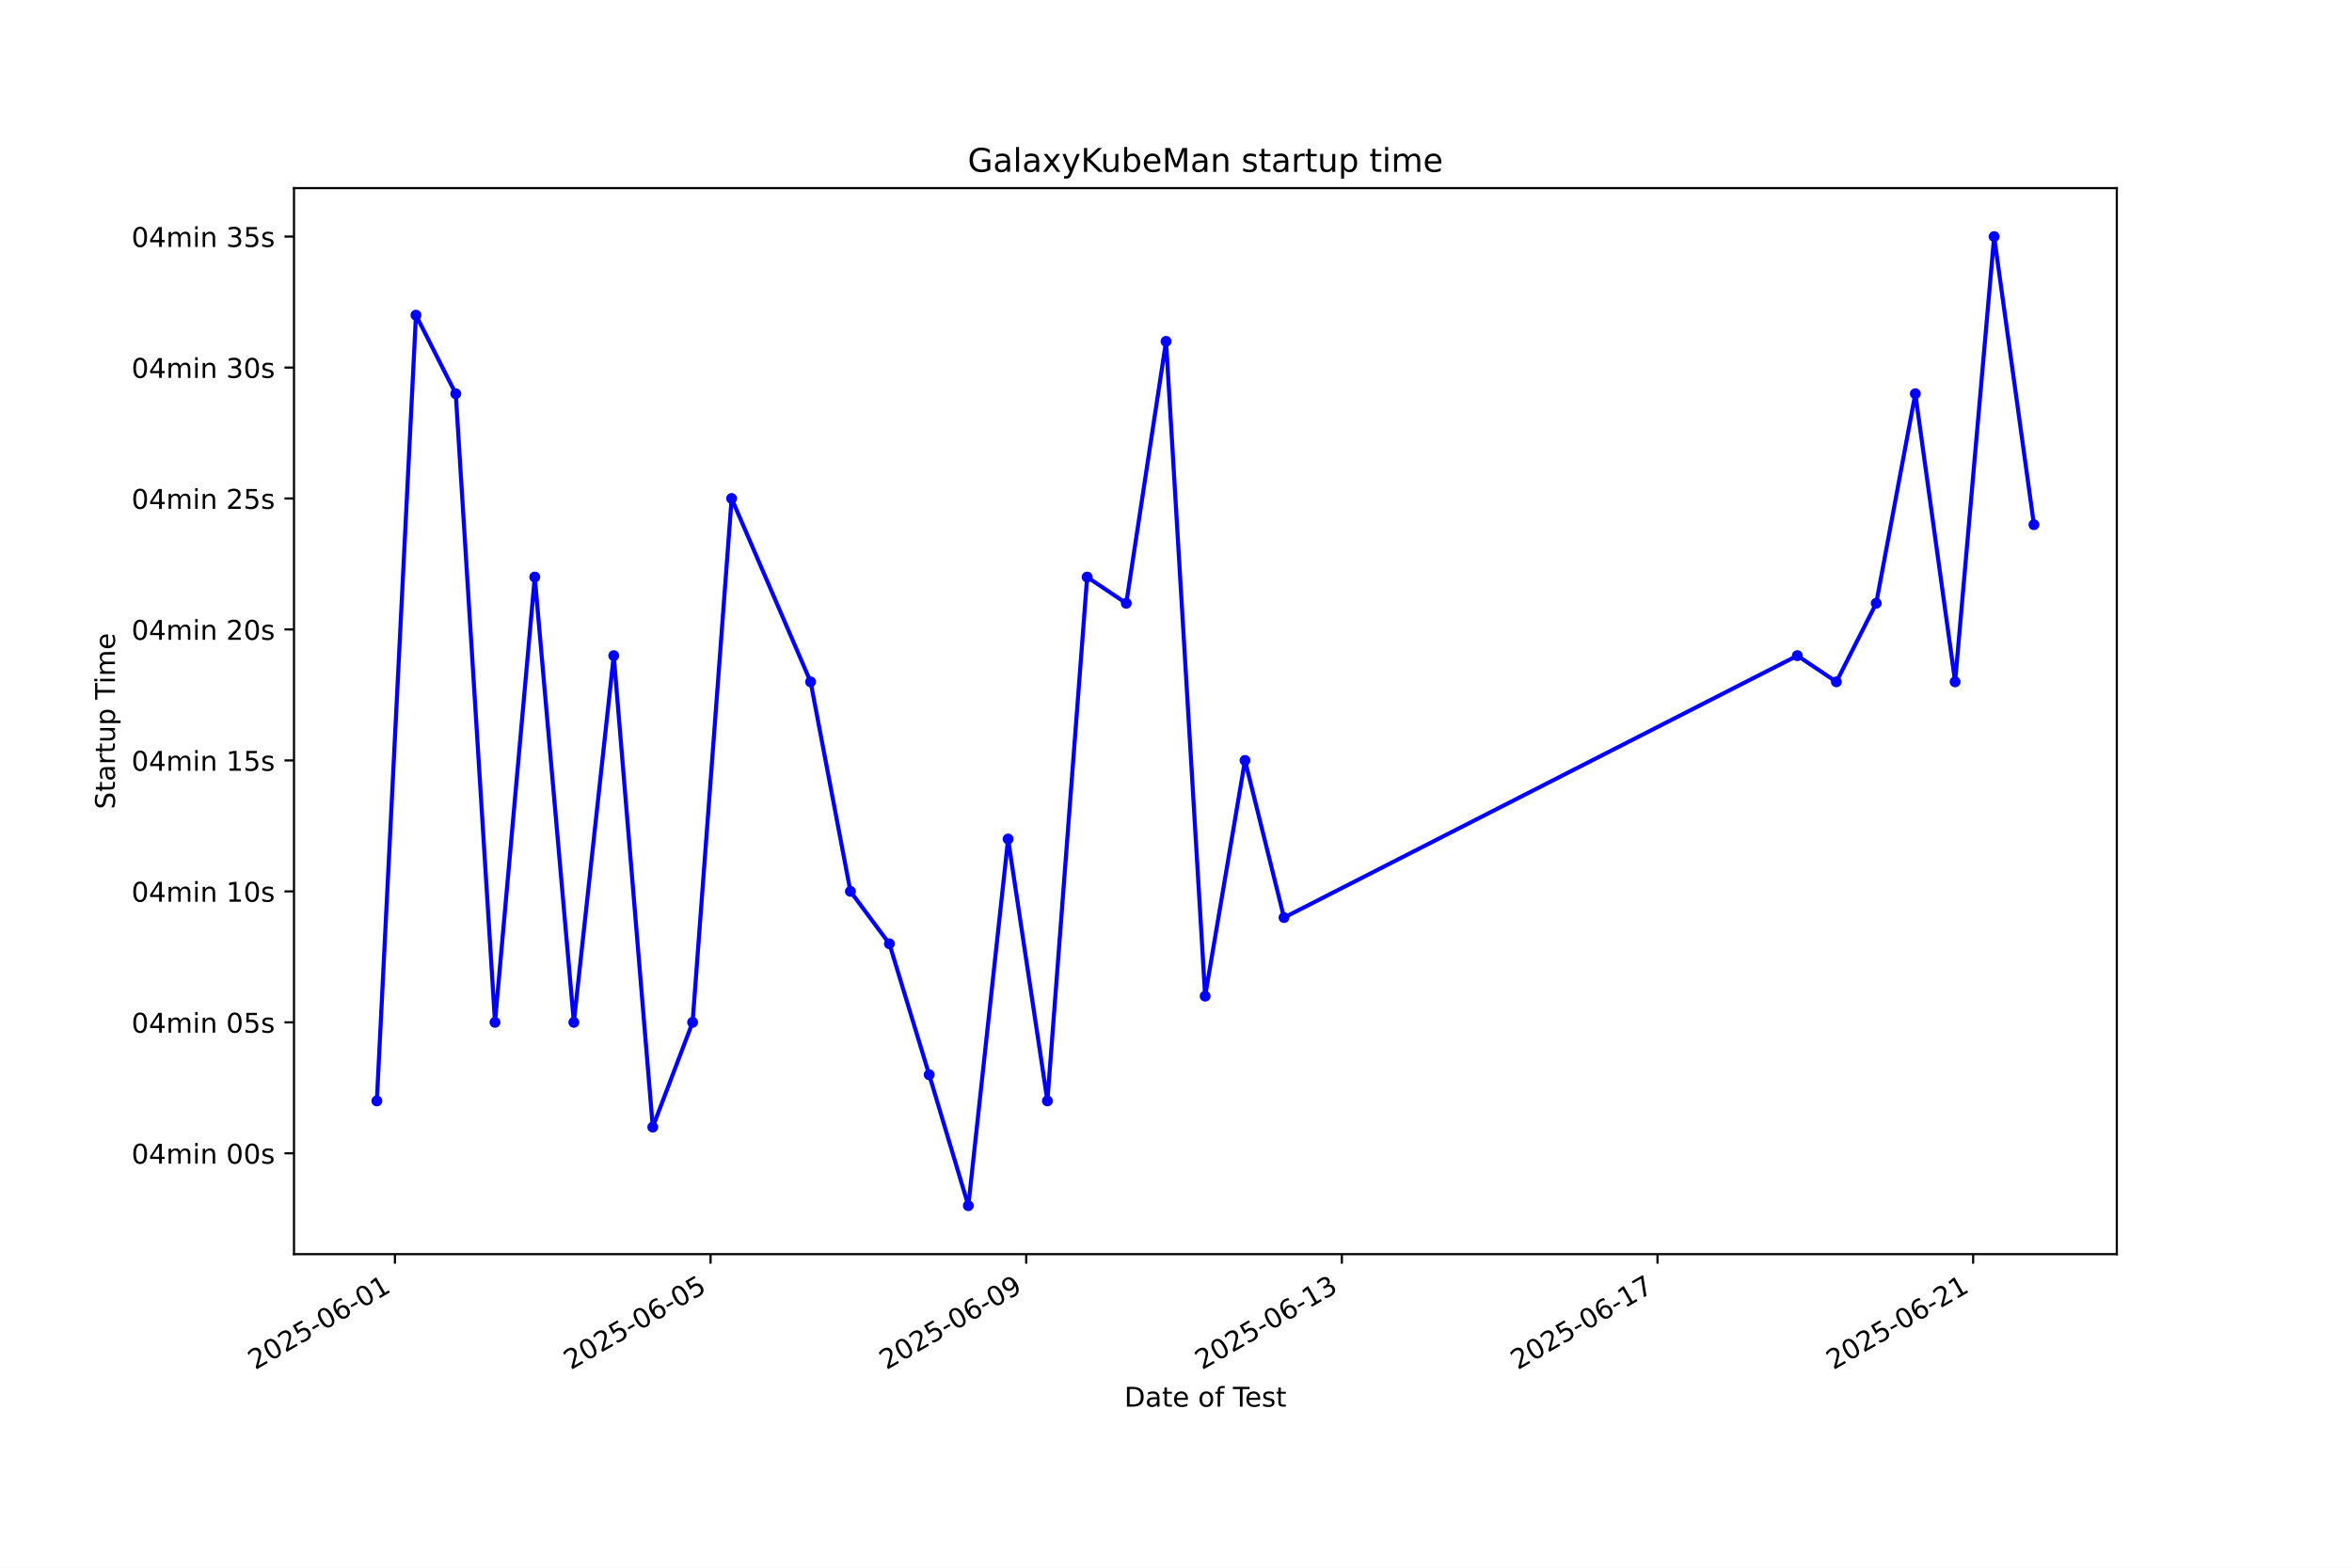
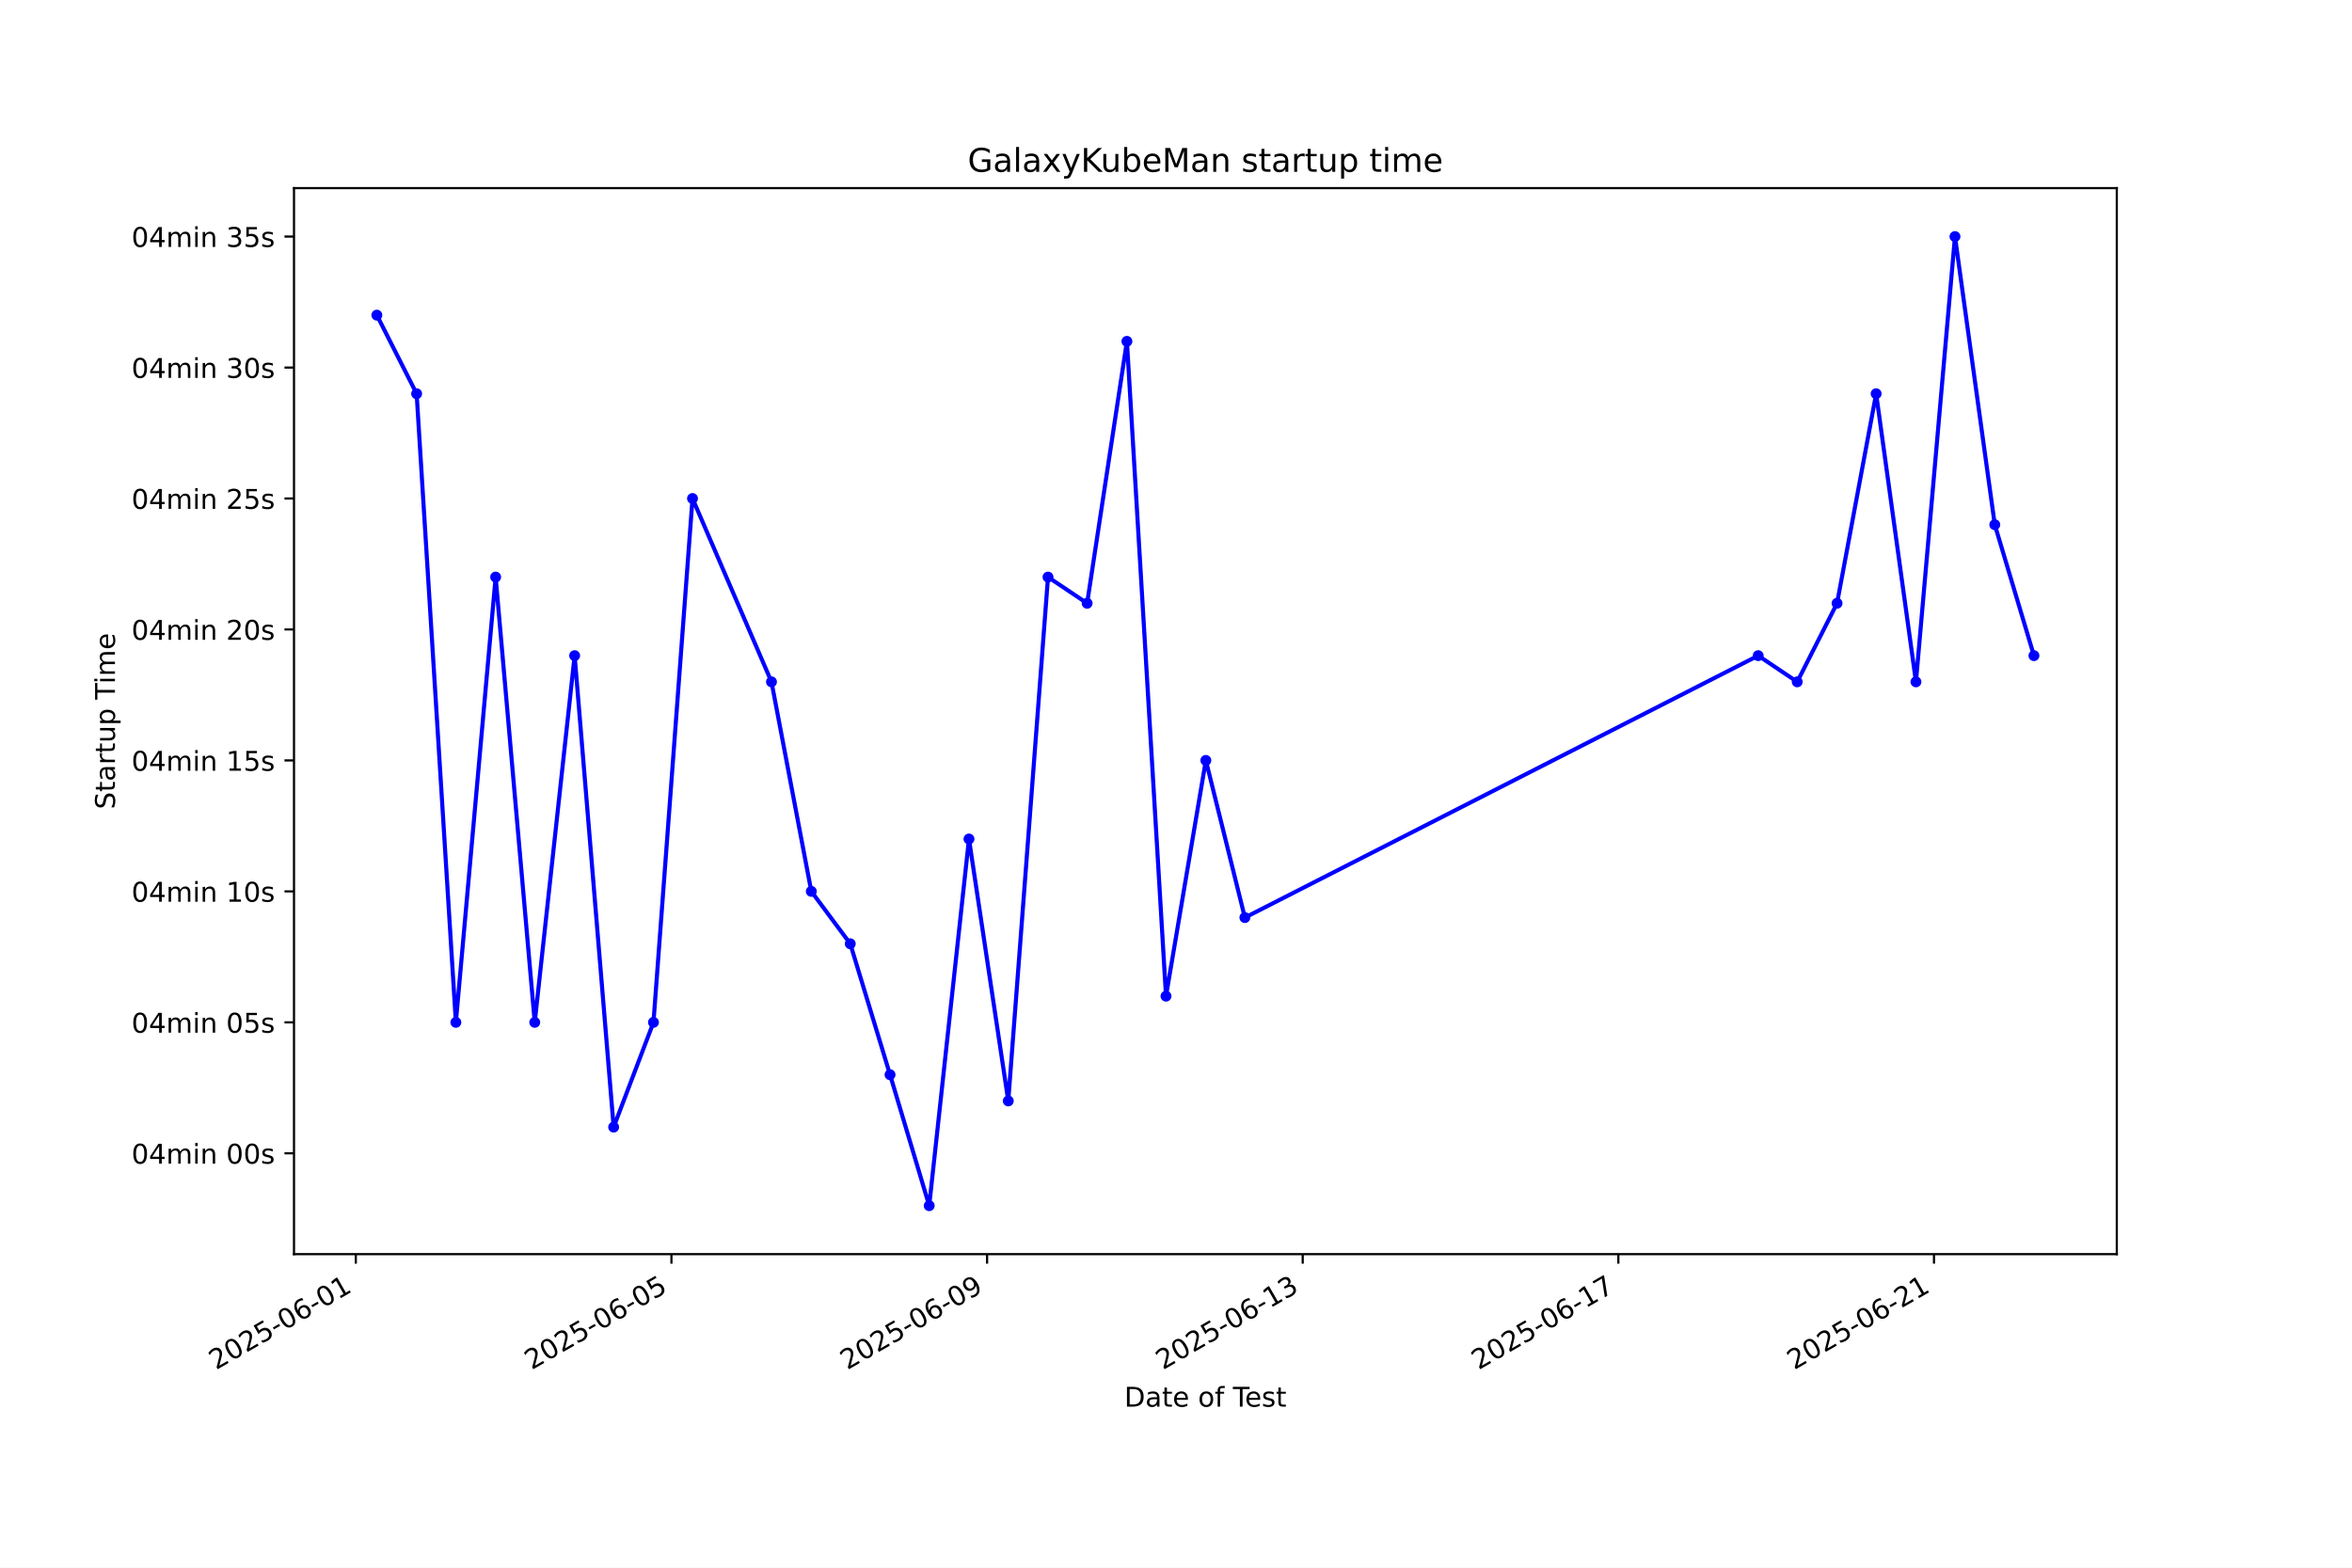
<svg xmlns="http://www.w3.org/2000/svg" xmlns:xlink="http://www.w3.org/1999/xlink" width="864pt" height="576pt" viewBox="0 0 864 576" version="1.1">
  <defs>
    <style type="text/css">*{stroke-linejoin: round; stroke-linecap: butt}</style>
  </defs>
  <g id="figure_1">
    <g id="patch_1">
      <path d="M 0 576  L 864 576  L 864 0  L 0 0  z " style="fill: #ffffff" />
    </g>
    <g id="axes_1">
      <g id="patch_2">
        <path d="M 108 460.8  L 777.6 460.8  L 777.6 69.12  L 108 69.12  z " style="fill: #ffffff" />
      </g>
      <g id="matplotlib.axis_1">
        <g id="xtick_1">
          <g id="line2d_1">
            <defs>
-               <path id="mb22dfa2aab" d="M 0 0  L 0 3.5  " style="stroke: #000000; stroke-width: 0.8" />
+               <path id="m3b0b1c2987" d="M 0 0  L 0 3.5  " style="stroke: #000000; stroke-width: 0.8" />
            </defs>
            <g>
-               <use xlink:href="#mb22dfa2aab" x="145.077" y="460.8" style="stroke: #000000; stroke-width: 0.8" />
+               <use xlink:href="#m3b0b1c2987" x="130.707" y="460.8" style="stroke: #000000; stroke-width: 0.8" />
            </g>
          </g>
          <g id="text_1">
-             <g transform="translate(93.7079 503.4383) rotate(-30) scale(0.1 -0.1)">
+             <g transform="translate(79.3378 503.4383) rotate(-30) scale(0.1 -0.1)">
              <defs>
                <path id="DejaVuSans-32" d="M 1228 531  L 3431 531  L 3431 0  L 469 0  L 469 531  Q 828 903 1448 1529  Q 2069 2156 2228 2338  Q 2531 2678 2651 2914  Q 2772 3150 2772 3378  Q 2772 3750 2511 3984  Q 2250 4219 1831 4219  Q 1534 4219 1204 4116  Q 875 4013 500 3803  L 500 4441  Q 881 4594 1212 4672  Q 1544 4750 1819 4750  Q 2544 4750 2975 4387  Q 3406 4025 3406 3419  Q 3406 3131 3298 2873  Q 3191 2616 2906 2266  Q 2828 2175 2409 1742  Q 1991 1309 1228 531  z " transform="scale(0.015625)" />
                <path id="DejaVuSans-30" d="M 2034 4250  Q 1547 4250 1301 3770  Q 1056 3291 1056 2328  Q 1056 1369 1301 889  Q 1547 409 2034 409  Q 2525 409 2770 889  Q 3016 1369 3016 2328  Q 3016 3291 2770 3770  Q 2525 4250 2034 4250  z M 2034 4750  Q 2819 4750 3233 4129  Q 3647 3509 3647 2328  Q 3647 1150 3233 529  Q 2819 -91 2034 -91  Q 1250 -91 836 529  Q 422 1150 422 2328  Q 422 3509 836 4129  Q 1250 4750 2034 4750  z " transform="scale(0.015625)" />
                <path id="DejaVuSans-35" d="M 691 4666  L 3169 4666  L 3169 4134  L 1269 4134  L 1269 2991  Q 1406 3038 1543 3061  Q 1681 3084 1819 3084  Q 2600 3084 3056 2656  Q 3513 2228 3513 1497  Q 3513 744 3044 326  Q 2575 -91 1722 -91  Q 1428 -91 1123 -41  Q 819 9 494 109  L 494 744  Q 775 591 1075 516  Q 1375 441 1709 441  Q 2250 441 2565 725  Q 2881 1009 2881 1497  Q 2881 1984 2565 2268  Q 2250 2553 1709 2553  Q 1456 2553 1204 2497  Q 953 2441 691 2322  L 691 4666  z " transform="scale(0.015625)" />
                <path id="DejaVuSans-2d" d="M 313 2009  L 1997 2009  L 1997 1497  L 313 1497  L 313 2009  z " transform="scale(0.015625)" />
                <path id="DejaVuSans-36" d="M 2113 2584  Q 1688 2584 1439 2293  Q 1191 2003 1191 1497  Q 1191 994 1439 701  Q 1688 409 2113 409  Q 2538 409 2786 701  Q 3034 994 3034 1497  Q 3034 2003 2786 2293  Q 2538 2584 2113 2584  z M 3366 4563  L 3366 3988  Q 3128 4100 2886 4159  Q 2644 4219 2406 4219  Q 1781 4219 1451 3797  Q 1122 3375 1075 2522  Q 1259 2794 1537 2939  Q 1816 3084 2150 3084  Q 2853 3084 3261 2657  Q 3669 2231 3669 1497  Q 3669 778 3244 343  Q 2819 -91 2113 -91  Q 1303 -91 875 529  Q 447 1150 447 2328  Q 447 3434 972 4092  Q 1497 4750 2381 4750  Q 2619 4750 2861 4703  Q 3103 4656 3366 4563  z " transform="scale(0.015625)" />
                <path id="DejaVuSans-31" d="M 794 531  L 1825 531  L 1825 4091  L 703 3866  L 703 4441  L 1819 4666  L 2450 4666  L 2450 531  L 3481 531  L 3481 0  L 794 0  L 794 531  z " transform="scale(0.015625)" />
              </defs>
              <use xlink:href="#DejaVuSans-32" />
              <use xlink:href="#DejaVuSans-30" transform="translate(63.62305 0)" />
              <use xlink:href="#DejaVuSans-32" transform="translate(127.2461 0)" />
              <use xlink:href="#DejaVuSans-35" transform="translate(190.8691 0)" />
              <use xlink:href="#DejaVuSans-2d" transform="translate(254.4922 0)" />
              <use xlink:href="#DejaVuSans-30" transform="translate(290.5762 0)" />
              <use xlink:href="#DejaVuSans-36" transform="translate(354.1992 0)" />
              <use xlink:href="#DejaVuSans-2d" transform="translate(417.8223 0)" />
              <use xlink:href="#DejaVuSans-30" transform="translate(453.9062 0)" />
              <use xlink:href="#DejaVuSans-31" transform="translate(517.5293 0)" />
            </g>
          </g>
        </g>
        <g id="xtick_2">
          <g id="line2d_2">
            <g>
-               <use xlink:href="#mb22dfa2aab" x="261.028" y="460.8" style="stroke: #000000; stroke-width: 0.8" />
+               <use xlink:href="#m3b0b1c2987" x="246.654" y="460.8" style="stroke: #000000; stroke-width: 0.8" />
            </g>
          </g>
          <g id="text_2">
-             <g transform="translate(209.6584 503.4383) rotate(-30) scale(0.1 -0.1)">
+             <g transform="translate(195.2845 503.4383) rotate(-30) scale(0.1 -0.1)">
              <use xlink:href="#DejaVuSans-32" />
              <use xlink:href="#DejaVuSans-30" transform="translate(63.62305 0)" />
              <use xlink:href="#DejaVuSans-32" transform="translate(127.2461 0)" />
              <use xlink:href="#DejaVuSans-35" transform="translate(190.8691 0)" />
              <use xlink:href="#DejaVuSans-2d" transform="translate(254.4922 0)" />
              <use xlink:href="#DejaVuSans-30" transform="translate(290.5762 0)" />
              <use xlink:href="#DejaVuSans-36" transform="translate(354.1992 0)" />
              <use xlink:href="#DejaVuSans-2d" transform="translate(417.8223 0)" />
              <use xlink:href="#DejaVuSans-30" transform="translate(453.9062 0)" />
              <use xlink:href="#DejaVuSans-35" transform="translate(517.5293 0)" />
            </g>
          </g>
        </g>
        <g id="xtick_3">
          <g id="line2d_3">
            <g>
-               <use xlink:href="#mb22dfa2aab" x="376.978" y="460.8" style="stroke: #000000; stroke-width: 0.8" />
+               <use xlink:href="#m3b0b1c2987" x="362.601" y="460.8" style="stroke: #000000; stroke-width: 0.8" />
            </g>
          </g>
          <g id="text_3">
-             <g transform="translate(325.609 503.4383) rotate(-30) scale(0.1 -0.1)">
+             <g transform="translate(311.2312 503.4383) rotate(-30) scale(0.1 -0.1)">
              <defs>
                <path id="DejaVuSans-39" d="M 703 97  L 703 672  Q 941 559 1184 500  Q 1428 441 1663 441  Q 2288 441 2617 861  Q 2947 1281 2994 2138  Q 2813 1869 2534 1725  Q 2256 1581 1919 1581  Q 1219 1581 811 2004  Q 403 2428 403 3163  Q 403 3881 828 4315  Q 1253 4750 1959 4750  Q 2769 4750 3195 4129  Q 3622 3509 3622 2328  Q 3622 1225 3098 567  Q 2575 -91 1691 -91  Q 1453 -91 1209 -44  Q 966 3 703 97  z M 1959 2075  Q 2384 2075 2632 2365  Q 2881 2656 2881 3163  Q 2881 3666 2632 3958  Q 2384 4250 1959 4250  Q 1534 4250 1286 3958  Q 1038 3666 1038 3163  Q 1038 2656 1286 2365  Q 1534 2075 1959 2075  z " transform="scale(0.015625)" />
              </defs>
              <use xlink:href="#DejaVuSans-32" />
              <use xlink:href="#DejaVuSans-30" transform="translate(63.62305 0)" />
              <use xlink:href="#DejaVuSans-32" transform="translate(127.2461 0)" />
              <use xlink:href="#DejaVuSans-35" transform="translate(190.8691 0)" />
              <use xlink:href="#DejaVuSans-2d" transform="translate(254.4922 0)" />
              <use xlink:href="#DejaVuSans-30" transform="translate(290.5762 0)" />
              <use xlink:href="#DejaVuSans-36" transform="translate(354.1992 0)" />
              <use xlink:href="#DejaVuSans-2d" transform="translate(417.8223 0)" />
              <use xlink:href="#DejaVuSans-30" transform="translate(453.9062 0)" />
              <use xlink:href="#DejaVuSans-39" transform="translate(517.5293 0)" />
            </g>
          </g>
        </g>
        <g id="xtick_4">
          <g id="line2d_4">
            <g>
-               <use xlink:href="#mb22dfa2aab" x="492.929" y="460.8" style="stroke: #000000; stroke-width: 0.8" />
+               <use xlink:href="#m3b0b1c2987" x="478.547" y="460.8" style="stroke: #000000; stroke-width: 0.8" />
            </g>
          </g>
          <g id="text_4">
-             <g transform="translate(441.5595 503.4383) rotate(-30) scale(0.1 -0.1)">
+             <g transform="translate(427.1779 503.4383) rotate(-30) scale(0.1 -0.1)">
              <defs>
                <path id="DejaVuSans-33" d="M 2597 2516  Q 3050 2419 3304 2112  Q 3559 1806 3559 1356  Q 3559 666 3084 287  Q 2609 -91 1734 -91  Q 1441 -91 1130 -33  Q 819 25 488 141  L 488 750  Q 750 597 1062 519  Q 1375 441 1716 441  Q 2309 441 2620 675  Q 2931 909 2931 1356  Q 2931 1769 2642 2001  Q 2353 2234 1838 2234  L 1294 2234  L 1294 2753  L 1863 2753  Q 2328 2753 2575 2939  Q 2822 3125 2822 3475  Q 2822 3834 2567 4026  Q 2313 4219 1838 4219  Q 1578 4219 1281 4162  Q 984 4106 628 3988  L 628 4550  Q 988 4650 1302 4700  Q 1616 4750 1894 4750  Q 2613 4750 3031 4423  Q 3450 4097 3450 3541  Q 3450 3153 3228 2886  Q 3006 2619 2597 2516  z " transform="scale(0.015625)" />
              </defs>
              <use xlink:href="#DejaVuSans-32" />
              <use xlink:href="#DejaVuSans-30" transform="translate(63.62305 0)" />
              <use xlink:href="#DejaVuSans-32" transform="translate(127.2461 0)" />
              <use xlink:href="#DejaVuSans-35" transform="translate(190.8691 0)" />
              <use xlink:href="#DejaVuSans-2d" transform="translate(254.4922 0)" />
              <use xlink:href="#DejaVuSans-30" transform="translate(290.5762 0)" />
              <use xlink:href="#DejaVuSans-36" transform="translate(354.1992 0)" />
              <use xlink:href="#DejaVuSans-2d" transform="translate(417.8223 0)" />
              <use xlink:href="#DejaVuSans-31" transform="translate(453.9062 0)" />
              <use xlink:href="#DejaVuSans-33" transform="translate(517.5293 0)" />
            </g>
          </g>
        </g>
        <g id="xtick_5">
          <g id="line2d_5">
            <g>
-               <use xlink:href="#mb22dfa2aab" x="608.88" y="460.8" style="stroke: #000000; stroke-width: 0.8" />
+               <use xlink:href="#m3b0b1c2987" x="594.494" y="460.8" style="stroke: #000000; stroke-width: 0.8" />
            </g>
          </g>
          <g id="text_5">
-             <g transform="translate(557.5101 503.4383) rotate(-30) scale(0.1 -0.1)">
+             <g transform="translate(543.1246 503.4383) rotate(-30) scale(0.1 -0.1)">
              <defs>
                <path id="DejaVuSans-37" d="M 525 4666  L 3525 4666  L 3525 4397  L 1831 0  L 1172 0  L 2766 4134  L 525 4134  L 525 4666  z " transform="scale(0.015625)" />
              </defs>
              <use xlink:href="#DejaVuSans-32" />
              <use xlink:href="#DejaVuSans-30" transform="translate(63.62305 0)" />
              <use xlink:href="#DejaVuSans-32" transform="translate(127.2461 0)" />
              <use xlink:href="#DejaVuSans-35" transform="translate(190.8691 0)" />
              <use xlink:href="#DejaVuSans-2d" transform="translate(254.4922 0)" />
              <use xlink:href="#DejaVuSans-30" transform="translate(290.5762 0)" />
              <use xlink:href="#DejaVuSans-36" transform="translate(354.1992 0)" />
              <use xlink:href="#DejaVuSans-2d" transform="translate(417.8223 0)" />
              <use xlink:href="#DejaVuSans-31" transform="translate(453.9062 0)" />
              <use xlink:href="#DejaVuSans-37" transform="translate(517.5293 0)" />
            </g>
          </g>
        </g>
        <g id="xtick_6">
          <g id="line2d_6">
            <g>
-               <use xlink:href="#mb22dfa2aab" x="724.83" y="460.8" style="stroke: #000000; stroke-width: 0.8" />
+               <use xlink:href="#m3b0b1c2987" x="710.441" y="460.8" style="stroke: #000000; stroke-width: 0.8" />
            </g>
          </g>
          <g id="text_6">
-             <g transform="translate(673.4606 503.4383) rotate(-30) scale(0.1 -0.1)">
+             <g transform="translate(659.0714 503.4383) rotate(-30) scale(0.1 -0.1)">
              <use xlink:href="#DejaVuSans-32" />
              <use xlink:href="#DejaVuSans-30" transform="translate(63.62305 0)" />
              <use xlink:href="#DejaVuSans-32" transform="translate(127.2461 0)" />
              <use xlink:href="#DejaVuSans-35" transform="translate(190.8691 0)" />
              <use xlink:href="#DejaVuSans-2d" transform="translate(254.4922 0)" />
              <use xlink:href="#DejaVuSans-30" transform="translate(290.5762 0)" />
              <use xlink:href="#DejaVuSans-36" transform="translate(354.1992 0)" />
              <use xlink:href="#DejaVuSans-2d" transform="translate(417.8223 0)" />
              <use xlink:href="#DejaVuSans-32" transform="translate(453.9062 0)" />
              <use xlink:href="#DejaVuSans-31" transform="translate(517.5293 0)" />
            </g>
          </g>
        </g>
        <g id="text_7">
          <g transform="translate(413.0063 516.8378) scale(0.1 -0.1)">
            <defs>
              <path id="DejaVuSans-44" d="M 1259 4147  L 1259 519  L 2022 519  Q 2988 519 3436 956  Q 3884 1394 3884 2338  Q 3884 3275 3436 3711  Q 2988 4147 2022 4147  L 1259 4147  z M 628 4666  L 1925 4666  Q 3281 4666 3915 4102  Q 4550 3538 4550 2338  Q 4550 1131 3912 565  Q 3275 0 1925 0  L 628 0  L 628 4666  z " transform="scale(0.015625)" />
              <path id="DejaVuSans-61" d="M 2194 1759  Q 1497 1759 1228 1600  Q 959 1441 959 1056  Q 959 750 1161 570  Q 1363 391 1709 391  Q 2188 391 2477 730  Q 2766 1069 2766 1631  L 2766 1759  L 2194 1759  z M 3341 1997  L 3341 0  L 2766 0  L 2766 531  Q 2569 213 2275 61  Q 1981 -91 1556 -91  Q 1019 -91 701 211  Q 384 513 384 1019  Q 384 1609 779 1909  Q 1175 2209 1959 2209  L 2766 2209  L 2766 2266  Q 2766 2663 2505 2880  Q 2244 3097 1772 3097  Q 1472 3097 1187 3025  Q 903 2953 641 2809  L 641 3341  Q 956 3463 1253 3523  Q 1550 3584 1831 3584  Q 2591 3584 2966 3190  Q 3341 2797 3341 1997  z " transform="scale(0.015625)" />
              <path id="DejaVuSans-74" d="M 1172 4494  L 1172 3500  L 2356 3500  L 2356 3053  L 1172 3053  L 1172 1153  Q 1172 725 1289 603  Q 1406 481 1766 481  L 2356 481  L 2356 0  L 1766 0  Q 1100 0 847 248  Q 594 497 594 1153  L 594 3053  L 172 3053  L 172 3500  L 594 3500  L 594 4494  L 1172 4494  z " transform="scale(0.015625)" />
              <path id="DejaVuSans-65" d="M 3597 1894  L 3597 1613  L 953 1613  Q 991 1019 1311 708  Q 1631 397 2203 397  Q 2534 397 2845 478  Q 3156 559 3463 722  L 3463 178  Q 3153 47 2828 -22  Q 2503 -91 2169 -91  Q 1331 -91 842 396  Q 353 884 353 1716  Q 353 2575 817 3079  Q 1281 3584 2069 3584  Q 2775 3584 3186 3129  Q 3597 2675 3597 1894  z M 3022 2063  Q 3016 2534 2758 2815  Q 2500 3097 2075 3097  Q 1594 3097 1305 2825  Q 1016 2553 972 2059  L 3022 2063  z " transform="scale(0.015625)" />
              <path id="DejaVuSans-20" transform="scale(0.015625)" />
              <path id="DejaVuSans-6f" d="M 1959 3097  Q 1497 3097 1228 2736  Q 959 2375 959 1747  Q 959 1119 1226 758  Q 1494 397 1959 397  Q 2419 397 2687 759  Q 2956 1122 2956 1747  Q 2956 2369 2687 2733  Q 2419 3097 1959 3097  z M 1959 3584  Q 2709 3584 3137 3096  Q 3566 2609 3566 1747  Q 3566 888 3137 398  Q 2709 -91 1959 -91  Q 1206 -91 779 398  Q 353 888 353 1747  Q 353 2609 779 3096  Q 1206 3584 1959 3584  z " transform="scale(0.015625)" />
              <path id="DejaVuSans-66" d="M 2375 4863  L 2375 4384  L 1825 4384  Q 1516 4384 1395 4259  Q 1275 4134 1275 3809  L 1275 3500  L 2222 3500  L 2222 3053  L 1275 3053  L 1275 0  L 697 0  L 697 3053  L 147 3053  L 147 3500  L 697 3500  L 697 3744  Q 697 4328 969 4595  Q 1241 4863 1831 4863  L 2375 4863  z " transform="scale(0.015625)" />
              <path id="DejaVuSans-54" d="M -19 4666  L 3928 4666  L 3928 4134  L 2272 4134  L 2272 0  L 1638 0  L 1638 4134  L -19 4134  L -19 4666  z " transform="scale(0.015625)" />
              <path id="DejaVuSans-73" d="M 2834 3397  L 2834 2853  Q 2591 2978 2328 3040  Q 2066 3103 1784 3103  Q 1356 3103 1142 2972  Q 928 2841 928 2578  Q 928 2378 1081 2264  Q 1234 2150 1697 2047  L 1894 2003  Q 2506 1872 2764 1633  Q 3022 1394 3022 966  Q 3022 478 2636 193  Q 2250 -91 1575 -91  Q 1294 -91 989 -36  Q 684 19 347 128  L 347 722  Q 666 556 975 473  Q 1284 391 1588 391  Q 1994 391 2212 530  Q 2431 669 2431 922  Q 2431 1156 2273 1281  Q 2116 1406 1581 1522  L 1381 1569  Q 847 1681 609 1914  Q 372 2147 372 2553  Q 372 3047 722 3315  Q 1072 3584 1716 3584  Q 2034 3584 2315 3537  Q 2597 3491 2834 3397  z " transform="scale(0.015625)" />
            </defs>
            <use xlink:href="#DejaVuSans-44" />
            <use xlink:href="#DejaVuSans-61" transform="translate(77.00195 0)" />
            <use xlink:href="#DejaVuSans-74" transform="translate(138.2812 0)" />
            <use xlink:href="#DejaVuSans-65" transform="translate(177.4902 0)" />
            <use xlink:href="#DejaVuSans-20" transform="translate(239.0137 0)" />
            <use xlink:href="#DejaVuSans-6f" transform="translate(270.8008 0)" />
            <use xlink:href="#DejaVuSans-66" transform="translate(331.9824 0)" />
            <use xlink:href="#DejaVuSans-20" transform="translate(367.1875 0)" />
            <use xlink:href="#DejaVuSans-54" transform="translate(398.9746 0)" />
            <use xlink:href="#DejaVuSans-65" transform="translate(443.0586 0)" />
            <use xlink:href="#DejaVuSans-73" transform="translate(504.582 0)" />
            <use xlink:href="#DejaVuSans-74" transform="translate(556.6816 0)" />
          </g>
        </g>
      </g>
      <g id="matplotlib.axis_2">
        <g id="ytick_1">
          <g id="line2d_7">
            <defs>
-               <path id="m64f5fb59a5" d="M 0 0  L -3.5 0  " style="stroke: #000000; stroke-width: 0.8" />
+               <path id="mf3c31a4f07" d="M 0 0  L -3.5 0  " style="stroke: #000000; stroke-width: 0.8" />
            </defs>
            <g>
-               <use xlink:href="#m64f5fb59a5" x="108" y="423.749" style="stroke: #000000; stroke-width: 0.8" />
+               <use xlink:href="#mf3c31a4f07" x="108" y="423.749" style="stroke: #000000; stroke-width: 0.8" />
            </g>
          </g>
          <g id="text_8">
            <g transform="translate(48.30625 427.5484) scale(0.1 -0.1)">
              <defs>
                <path id="DejaVuSans-34" d="M 2419 4116  L 825 1625  L 2419 1625  L 2419 4116  z M 2253 4666  L 3047 4666  L 3047 1625  L 3713 1625  L 3713 1100  L 3047 1100  L 3047 0  L 2419 0  L 2419 1100  L 313 1100  L 313 1709  L 2253 4666  z " transform="scale(0.015625)" />
                <path id="DejaVuSans-6d" d="M 3328 2828  Q 3544 3216 3844 3400  Q 4144 3584 4550 3584  Q 5097 3584 5394 3201  Q 5691 2819 5691 2113  L 5691 0  L 5113 0  L 5113 2094  Q 5113 2597 4934 2840  Q 4756 3084 4391 3084  Q 3944 3084 3684 2787  Q 3425 2491 3425 1978  L 3425 0  L 2847 0  L 2847 2094  Q 2847 2600 2669 2842  Q 2491 3084 2119 3084  Q 1678 3084 1418 2786  Q 1159 2488 1159 1978  L 1159 0  L 581 0  L 581 3500  L 1159 3500  L 1159 2956  Q 1356 3278 1631 3431  Q 1906 3584 2284 3584  Q 2666 3584 2933 3390  Q 3200 3197 3328 2828  z " transform="scale(0.015625)" />
                <path id="DejaVuSans-69" d="M 603 3500  L 1178 3500  L 1178 0  L 603 0  L 603 3500  z M 603 4863  L 1178 4863  L 1178 4134  L 603 4134  L 603 4863  z " transform="scale(0.015625)" />
                <path id="DejaVuSans-6e" d="M 3513 2113  L 3513 0  L 2938 0  L 2938 2094  Q 2938 2591 2744 2837  Q 2550 3084 2163 3084  Q 1697 3084 1428 2787  Q 1159 2491 1159 1978  L 1159 0  L 581 0  L 581 3500  L 1159 3500  L 1159 2956  Q 1366 3272 1645 3428  Q 1925 3584 2291 3584  Q 2894 3584 3203 3211  Q 3513 2838 3513 2113  z " transform="scale(0.015625)" />
              </defs>
              <use xlink:href="#DejaVuSans-30" />
              <use xlink:href="#DejaVuSans-34" transform="translate(63.62305 0)" />
              <use xlink:href="#DejaVuSans-6d" transform="translate(127.2461 0)" />
              <use xlink:href="#DejaVuSans-69" transform="translate(224.6582 0)" />
              <use xlink:href="#DejaVuSans-6e" transform="translate(252.4414 0)" />
              <use xlink:href="#DejaVuSans-20" transform="translate(315.8203 0)" />
              <use xlink:href="#DejaVuSans-30" transform="translate(347.6074 0)" />
              <use xlink:href="#DejaVuSans-30" transform="translate(411.2305 0)" />
              <use xlink:href="#DejaVuSans-73" transform="translate(474.8535 0)" />
            </g>
          </g>
        </g>
        <g id="ytick_2">
          <g id="line2d_8">
            <g>
-               <use xlink:href="#m64f5fb59a5" x="108" y="375.631" style="stroke: #000000; stroke-width: 0.8" />
+               <use xlink:href="#mf3c31a4f07" x="108" y="375.631" style="stroke: #000000; stroke-width: 0.8" />
            </g>
          </g>
          <g id="text_9">
            <g transform="translate(48.30625 379.4305) scale(0.1 -0.1)">
              <use xlink:href="#DejaVuSans-30" />
              <use xlink:href="#DejaVuSans-34" transform="translate(63.62305 0)" />
              <use xlink:href="#DejaVuSans-6d" transform="translate(127.2461 0)" />
              <use xlink:href="#DejaVuSans-69" transform="translate(224.6582 0)" />
              <use xlink:href="#DejaVuSans-6e" transform="translate(252.4414 0)" />
              <use xlink:href="#DejaVuSans-20" transform="translate(315.8203 0)" />
              <use xlink:href="#DejaVuSans-30" transform="translate(347.6074 0)" />
              <use xlink:href="#DejaVuSans-35" transform="translate(411.2305 0)" />
              <use xlink:href="#DejaVuSans-73" transform="translate(474.8535 0)" />
            </g>
          </g>
        </g>
        <g id="ytick_3">
          <g id="line2d_9">
            <g>
-               <use xlink:href="#m64f5fb59a5" x="108" y="327.513" style="stroke: #000000; stroke-width: 0.8" />
+               <use xlink:href="#mf3c31a4f07" x="108" y="327.513" style="stroke: #000000; stroke-width: 0.8" />
            </g>
          </g>
          <g id="text_10">
            <g transform="translate(48.30625 331.3125) scale(0.1 -0.1)">
              <use xlink:href="#DejaVuSans-30" />
              <use xlink:href="#DejaVuSans-34" transform="translate(63.62305 0)" />
              <use xlink:href="#DejaVuSans-6d" transform="translate(127.2461 0)" />
              <use xlink:href="#DejaVuSans-69" transform="translate(224.6582 0)" />
              <use xlink:href="#DejaVuSans-6e" transform="translate(252.4414 0)" />
              <use xlink:href="#DejaVuSans-20" transform="translate(315.8203 0)" />
              <use xlink:href="#DejaVuSans-31" transform="translate(347.6074 0)" />
              <use xlink:href="#DejaVuSans-30" transform="translate(411.2305 0)" />
              <use xlink:href="#DejaVuSans-73" transform="translate(474.8535 0)" />
            </g>
          </g>
        </g>
        <g id="ytick_4">
          <g id="line2d_10">
            <g>
-               <use xlink:href="#m64f5fb59a5" x="108" y="279.395" style="stroke: #000000; stroke-width: 0.8" />
+               <use xlink:href="#mf3c31a4f07" x="108" y="279.395" style="stroke: #000000; stroke-width: 0.8" />
            </g>
          </g>
          <g id="text_11">
            <g transform="translate(48.30625 283.1946) scale(0.1 -0.1)">
              <use xlink:href="#DejaVuSans-30" />
              <use xlink:href="#DejaVuSans-34" transform="translate(63.62305 0)" />
              <use xlink:href="#DejaVuSans-6d" transform="translate(127.2461 0)" />
              <use xlink:href="#DejaVuSans-69" transform="translate(224.6582 0)" />
              <use xlink:href="#DejaVuSans-6e" transform="translate(252.4414 0)" />
              <use xlink:href="#DejaVuSans-20" transform="translate(315.8203 0)" />
              <use xlink:href="#DejaVuSans-31" transform="translate(347.6074 0)" />
              <use xlink:href="#DejaVuSans-35" transform="translate(411.2305 0)" />
              <use xlink:href="#DejaVuSans-73" transform="translate(474.8535 0)" />
            </g>
          </g>
        </g>
        <g id="ytick_5">
          <g id="line2d_11">
            <g>
-               <use xlink:href="#m64f5fb59a5" x="108" y="231.277" style="stroke: #000000; stroke-width: 0.8" />
+               <use xlink:href="#mf3c31a4f07" x="108" y="231.277" style="stroke: #000000; stroke-width: 0.8" />
            </g>
          </g>
          <g id="text_12">
            <g transform="translate(48.30625 235.0767) scale(0.1 -0.1)">
              <use xlink:href="#DejaVuSans-30" />
              <use xlink:href="#DejaVuSans-34" transform="translate(63.62305 0)" />
              <use xlink:href="#DejaVuSans-6d" transform="translate(127.2461 0)" />
              <use xlink:href="#DejaVuSans-69" transform="translate(224.6582 0)" />
              <use xlink:href="#DejaVuSans-6e" transform="translate(252.4414 0)" />
              <use xlink:href="#DejaVuSans-20" transform="translate(315.8203 0)" />
              <use xlink:href="#DejaVuSans-32" transform="translate(347.6074 0)" />
              <use xlink:href="#DejaVuSans-30" transform="translate(411.2305 0)" />
              <use xlink:href="#DejaVuSans-73" transform="translate(474.8535 0)" />
            </g>
          </g>
        </g>
        <g id="ytick_6">
          <g id="line2d_12">
            <g>
-               <use xlink:href="#m64f5fb59a5" x="108" y="183.16" style="stroke: #000000; stroke-width: 0.8" />
+               <use xlink:href="#mf3c31a4f07" x="108" y="183.16" style="stroke: #000000; stroke-width: 0.8" />
            </g>
          </g>
          <g id="text_13">
            <g transform="translate(48.30625 186.9587) scale(0.1 -0.1)">
              <use xlink:href="#DejaVuSans-30" />
              <use xlink:href="#DejaVuSans-34" transform="translate(63.62305 0)" />
              <use xlink:href="#DejaVuSans-6d" transform="translate(127.2461 0)" />
              <use xlink:href="#DejaVuSans-69" transform="translate(224.6582 0)" />
              <use xlink:href="#DejaVuSans-6e" transform="translate(252.4414 0)" />
              <use xlink:href="#DejaVuSans-20" transform="translate(315.8203 0)" />
              <use xlink:href="#DejaVuSans-32" transform="translate(347.6074 0)" />
              <use xlink:href="#DejaVuSans-35" transform="translate(411.2305 0)" />
              <use xlink:href="#DejaVuSans-73" transform="translate(474.8535 0)" />
            </g>
          </g>
        </g>
        <g id="ytick_7">
          <g id="line2d_13">
            <g>
-               <use xlink:href="#m64f5fb59a5" x="108" y="135.042" style="stroke: #000000; stroke-width: 0.8" />
+               <use xlink:href="#mf3c31a4f07" x="108" y="135.042" style="stroke: #000000; stroke-width: 0.8" />
            </g>
          </g>
          <g id="text_14">
            <g transform="translate(48.30625 138.8408) scale(0.1 -0.1)">
              <use xlink:href="#DejaVuSans-30" />
              <use xlink:href="#DejaVuSans-34" transform="translate(63.62305 0)" />
              <use xlink:href="#DejaVuSans-6d" transform="translate(127.2461 0)" />
              <use xlink:href="#DejaVuSans-69" transform="translate(224.6582 0)" />
              <use xlink:href="#DejaVuSans-6e" transform="translate(252.4414 0)" />
              <use xlink:href="#DejaVuSans-20" transform="translate(315.8203 0)" />
              <use xlink:href="#DejaVuSans-33" transform="translate(347.6074 0)" />
              <use xlink:href="#DejaVuSans-30" transform="translate(411.2305 0)" />
              <use xlink:href="#DejaVuSans-73" transform="translate(474.8535 0)" />
            </g>
          </g>
        </g>
        <g id="ytick_8">
          <g id="line2d_14">
            <g>
-               <use xlink:href="#m64f5fb59a5" x="108" y="86.924" style="stroke: #000000; stroke-width: 0.8" />
+               <use xlink:href="#mf3c31a4f07" x="108" y="86.924" style="stroke: #000000; stroke-width: 0.8" />
            </g>
          </g>
          <g id="text_15">
            <g transform="translate(48.30625 90.72286) scale(0.1 -0.1)">
              <use xlink:href="#DejaVuSans-30" />
              <use xlink:href="#DejaVuSans-34" transform="translate(63.62305 0)" />
              <use xlink:href="#DejaVuSans-6d" transform="translate(127.2461 0)" />
              <use xlink:href="#DejaVuSans-69" transform="translate(224.6582 0)" />
              <use xlink:href="#DejaVuSans-6e" transform="translate(252.4414 0)" />
              <use xlink:href="#DejaVuSans-20" transform="translate(315.8203 0)" />
              <use xlink:href="#DejaVuSans-33" transform="translate(347.6074 0)" />
              <use xlink:href="#DejaVuSans-35" transform="translate(411.2305 0)" />
              <use xlink:href="#DejaVuSans-73" transform="translate(474.8535 0)" />
            </g>
          </g>
        </g>
        <g id="text_16">
          <g transform="translate(42.22656 297.3397) rotate(-90) scale(0.1 -0.1)">
            <defs>
              <path id="DejaVuSans-53" d="M 3425 4513  L 3425 3897  Q 3066 4069 2747 4153  Q 2428 4238 2131 4238  Q 1616 4238 1336 4038  Q 1056 3838 1056 3469  Q 1056 3159 1242 3001  Q 1428 2844 1947 2747  L 2328 2669  Q 3034 2534 3370 2195  Q 3706 1856 3706 1288  Q 3706 609 3251 259  Q 2797 -91 1919 -91  Q 1588 -91 1214 -16  Q 841 59 441 206  L 441 856  Q 825 641 1194 531  Q 1563 422 1919 422  Q 2459 422 2753 634  Q 3047 847 3047 1241  Q 3047 1584 2836 1778  Q 2625 1972 2144 2069  L 1759 2144  Q 1053 2284 737 2584  Q 422 2884 422 3419  Q 422 4038 858 4394  Q 1294 4750 2059 4750  Q 2388 4750 2728 4690  Q 3069 4631 3425 4513  z " transform="scale(0.015625)" />
              <path id="DejaVuSans-72" d="M 2631 2963  Q 2534 3019 2420 3045  Q 2306 3072 2169 3072  Q 1681 3072 1420 2755  Q 1159 2438 1159 1844  L 1159 0  L 581 0  L 581 3500  L 1159 3500  L 1159 2956  Q 1341 3275 1631 3429  Q 1922 3584 2338 3584  Q 2397 3584 2469 3576  Q 2541 3569 2628 3553  L 2631 2963  z " transform="scale(0.015625)" />
              <path id="DejaVuSans-75" d="M 544 1381  L 544 3500  L 1119 3500  L 1119 1403  Q 1119 906 1312 657  Q 1506 409 1894 409  Q 2359 409 2629 706  Q 2900 1003 2900 1516  L 2900 3500  L 3475 3500  L 3475 0  L 2900 0  L 2900 538  Q 2691 219 2414 64  Q 2138 -91 1772 -91  Q 1169 -91 856 284  Q 544 659 544 1381  z M 1991 3584  L 1991 3584  z " transform="scale(0.015625)" />
              <path id="DejaVuSans-70" d="M 1159 525  L 1159 -1331  L 581 -1331  L 581 3500  L 1159 3500  L 1159 2969  Q 1341 3281 1617 3432  Q 1894 3584 2278 3584  Q 2916 3584 3314 3078  Q 3713 2572 3713 1747  Q 3713 922 3314 415  Q 2916 -91 2278 -91  Q 1894 -91 1617 61  Q 1341 213 1159 525  z M 3116 1747  Q 3116 2381 2855 2742  Q 2594 3103 2138 3103  Q 1681 3103 1420 2742  Q 1159 2381 1159 1747  Q 1159 1113 1420 752  Q 1681 391 2138 391  Q 2594 391 2855 752  Q 3116 1113 3116 1747  z " transform="scale(0.015625)" />
            </defs>
            <use xlink:href="#DejaVuSans-53" />
            <use xlink:href="#DejaVuSans-74" transform="translate(63.47656 0)" />
            <use xlink:href="#DejaVuSans-61" transform="translate(102.6855 0)" />
            <use xlink:href="#DejaVuSans-72" transform="translate(163.9648 0)" />
            <use xlink:href="#DejaVuSans-74" transform="translate(205.0781 0)" />
            <use xlink:href="#DejaVuSans-75" transform="translate(244.2871 0)" />
            <use xlink:href="#DejaVuSans-70" transform="translate(307.666 0)" />
            <use xlink:href="#DejaVuSans-20" transform="translate(371.1426 0)" />
            <use xlink:href="#DejaVuSans-54" transform="translate(402.9297 0)" />
            <use xlink:href="#DejaVuSans-69" transform="translate(460.8887 0)" />
            <use xlink:href="#DejaVuSans-6d" transform="translate(488.6719 0)" />
            <use xlink:href="#DejaVuSans-65" transform="translate(586.084 0)" />
          </g>
        </g>
      </g>
      <g id="line2d_15">
-         <path d="M 747.164 192.783  L 732.544 86.924  L 718.21 250.525  L 703.585 144.665  L 689.226 221.654  L 674.592 250.525  L 660.257 240.901  L 471.683 337.137  L 457.345 279.395  L 442.708 366.008  L 428.35 125.418  L 413.733 221.654  L 399.365 212.03  L 384.763 404.502  L 370.327 308.266  L 355.721 442.996  L 341.331 394.878  L 326.72 346.76  L 312.408 327.513  L 297.777 250.525  L 268.766 183.16  L 254.425 375.631  L 239.797 414.126  L 225.464 240.901  L 210.807 375.631  L 196.447 212.03  L 181.836 375.631  L 167.421 144.665  L 152.807 115.794  L 138.436 404.502  " clip-path="url(#p3b1fbab59d)" style="fill: none; stroke: #0000ff; stroke-width: 1.5; stroke-linecap: square" />
+         <path d="M 747.164 240.901  L 732.774 192.783  L 718.154 86.924  L 703.821 250.525  L 689.197 144.665  L 674.838 221.654  L 660.204 250.525  L 645.87 240.901  L 457.303 337.137  L 442.965 279.395  L 428.328 366.008  L 413.97 125.418  L 399.354 221.654  L 384.987 212.03  L 370.385 404.502  L 355.95 308.266  L 341.343 442.996  L 326.954 394.878  L 312.344 346.76  L 298.032 327.513  L 283.402 250.525  L 254.392 183.16  L 240.051 375.631  L 225.424 414.126  L 211.091 240.901  L 196.435 375.631  L 182.075 212.03  L 167.464 375.631  L 153.05 144.665  L 138.436 115.794  " clip-path="url(#p0bd822aed5)" style="fill: none; stroke: #0000ff; stroke-width: 1.5; stroke-linecap: square" />
        <defs>
-           <path id="m3b7ca9a93b" d="M 0 1.5  C 0.398 1.5 0.779 1.342 1.061 1.061  C 1.342 0.779 1.5 0.398 1.5 0  C 1.5 -0.398 1.342 -0.779 1.061 -1.061  C 0.779 -1.342 0.398 -1.5 0 -1.5  C -0.398 -1.5 -0.779 -1.342 -1.061 -1.061  C -1.342 -0.779 -1.5 -0.398 -1.5 0  C -1.5 0.398 -1.342 0.779 -1.061 1.061  C -0.779 1.342 -0.398 1.5 0 1.5  z " style="stroke: #0000ff" />
+           <path id="m7356ecf296" d="M 0 1.5  C 0.398 1.5 0.779 1.342 1.061 1.061  C 1.342 0.779 1.5 0.398 1.5 0  C 1.5 -0.398 1.342 -0.779 1.061 -1.061  C 0.779 -1.342 0.398 -1.5 0 -1.5  C -0.398 -1.5 -0.779 -1.342 -1.061 -1.061  C -1.342 -0.779 -1.5 -0.398 -1.5 0  C -1.5 0.398 -1.342 0.779 -1.061 1.061  C -0.779 1.342 -0.398 1.5 0 1.5  z " style="stroke: #0000ff" />
        </defs>
-         <g clip-path="url(#p3b1fbab59d)">
-           <use xlink:href="#m3b7ca9a93b" x="747.164" y="192.783" style="fill: #0000ff; stroke: #0000ff" />
-           <use xlink:href="#m3b7ca9a93b" x="732.544" y="86.924" style="fill: #0000ff; stroke: #0000ff" />
-           <use xlink:href="#m3b7ca9a93b" x="718.21" y="250.525" style="fill: #0000ff; stroke: #0000ff" />
-           <use xlink:href="#m3b7ca9a93b" x="703.585" y="144.665" style="fill: #0000ff; stroke: #0000ff" />
-           <use xlink:href="#m3b7ca9a93b" x="689.226" y="221.654" style="fill: #0000ff; stroke: #0000ff" />
-           <use xlink:href="#m3b7ca9a93b" x="674.592" y="250.525" style="fill: #0000ff; stroke: #0000ff" />
-           <use xlink:href="#m3b7ca9a93b" x="660.257" y="240.901" style="fill: #0000ff; stroke: #0000ff" />
-           <use xlink:href="#m3b7ca9a93b" x="471.683" y="337.137" style="fill: #0000ff; stroke: #0000ff" />
-           <use xlink:href="#m3b7ca9a93b" x="457.345" y="279.395" style="fill: #0000ff; stroke: #0000ff" />
-           <use xlink:href="#m3b7ca9a93b" x="442.708" y="366.008" style="fill: #0000ff; stroke: #0000ff" />
-           <use xlink:href="#m3b7ca9a93b" x="428.35" y="125.418" style="fill: #0000ff; stroke: #0000ff" />
-           <use xlink:href="#m3b7ca9a93b" x="413.733" y="221.654" style="fill: #0000ff; stroke: #0000ff" />
-           <use xlink:href="#m3b7ca9a93b" x="399.365" y="212.03" style="fill: #0000ff; stroke: #0000ff" />
-           <use xlink:href="#m3b7ca9a93b" x="384.763" y="404.502" style="fill: #0000ff; stroke: #0000ff" />
-           <use xlink:href="#m3b7ca9a93b" x="370.327" y="308.266" style="fill: #0000ff; stroke: #0000ff" />
-           <use xlink:href="#m3b7ca9a93b" x="355.721" y="442.996" style="fill: #0000ff; stroke: #0000ff" />
-           <use xlink:href="#m3b7ca9a93b" x="341.331" y="394.878" style="fill: #0000ff; stroke: #0000ff" />
-           <use xlink:href="#m3b7ca9a93b" x="326.72" y="346.76" style="fill: #0000ff; stroke: #0000ff" />
-           <use xlink:href="#m3b7ca9a93b" x="312.408" y="327.513" style="fill: #0000ff; stroke: #0000ff" />
-           <use xlink:href="#m3b7ca9a93b" x="297.777" y="250.525" style="fill: #0000ff; stroke: #0000ff" />
-           <use xlink:href="#m3b7ca9a93b" x="268.766" y="183.16" style="fill: #0000ff; stroke: #0000ff" />
-           <use xlink:href="#m3b7ca9a93b" x="254.425" y="375.631" style="fill: #0000ff; stroke: #0000ff" />
-           <use xlink:href="#m3b7ca9a93b" x="239.797" y="414.126" style="fill: #0000ff; stroke: #0000ff" />
-           <use xlink:href="#m3b7ca9a93b" x="225.464" y="240.901" style="fill: #0000ff; stroke: #0000ff" />
-           <use xlink:href="#m3b7ca9a93b" x="210.807" y="375.631" style="fill: #0000ff; stroke: #0000ff" />
-           <use xlink:href="#m3b7ca9a93b" x="196.447" y="212.03" style="fill: #0000ff; stroke: #0000ff" />
-           <use xlink:href="#m3b7ca9a93b" x="181.836" y="375.631" style="fill: #0000ff; stroke: #0000ff" />
-           <use xlink:href="#m3b7ca9a93b" x="167.421" y="144.665" style="fill: #0000ff; stroke: #0000ff" />
-           <use xlink:href="#m3b7ca9a93b" x="152.807" y="115.794" style="fill: #0000ff; stroke: #0000ff" />
-           <use xlink:href="#m3b7ca9a93b" x="138.436" y="404.502" style="fill: #0000ff; stroke: #0000ff" />
+         <g clip-path="url(#p0bd822aed5)">
+           <use xlink:href="#m7356ecf296" x="747.164" y="240.901" style="fill: #0000ff; stroke: #0000ff" />
+           <use xlink:href="#m7356ecf296" x="732.774" y="192.783" style="fill: #0000ff; stroke: #0000ff" />
+           <use xlink:href="#m7356ecf296" x="718.154" y="86.924" style="fill: #0000ff; stroke: #0000ff" />
+           <use xlink:href="#m7356ecf296" x="703.821" y="250.525" style="fill: #0000ff; stroke: #0000ff" />
+           <use xlink:href="#m7356ecf296" x="689.197" y="144.665" style="fill: #0000ff; stroke: #0000ff" />
+           <use xlink:href="#m7356ecf296" x="674.838" y="221.654" style="fill: #0000ff; stroke: #0000ff" />
+           <use xlink:href="#m7356ecf296" x="660.204" y="250.525" style="fill: #0000ff; stroke: #0000ff" />
+           <use xlink:href="#m7356ecf296" x="645.87" y="240.901" style="fill: #0000ff; stroke: #0000ff" />
+           <use xlink:href="#m7356ecf296" x="457.303" y="337.137" style="fill: #0000ff; stroke: #0000ff" />
+           <use xlink:href="#m7356ecf296" x="442.965" y="279.395" style="fill: #0000ff; stroke: #0000ff" />
+           <use xlink:href="#m7356ecf296" x="428.328" y="366.008" style="fill: #0000ff; stroke: #0000ff" />
+           <use xlink:href="#m7356ecf296" x="413.97" y="125.418" style="fill: #0000ff; stroke: #0000ff" />
+           <use xlink:href="#m7356ecf296" x="399.354" y="221.654" style="fill: #0000ff; stroke: #0000ff" />
+           <use xlink:href="#m7356ecf296" x="384.987" y="212.03" style="fill: #0000ff; stroke: #0000ff" />
+           <use xlink:href="#m7356ecf296" x="370.385" y="404.502" style="fill: #0000ff; stroke: #0000ff" />
+           <use xlink:href="#m7356ecf296" x="355.95" y="308.266" style="fill: #0000ff; stroke: #0000ff" />
+           <use xlink:href="#m7356ecf296" x="341.343" y="442.996" style="fill: #0000ff; stroke: #0000ff" />
+           <use xlink:href="#m7356ecf296" x="326.954" y="394.878" style="fill: #0000ff; stroke: #0000ff" />
+           <use xlink:href="#m7356ecf296" x="312.344" y="346.76" style="fill: #0000ff; stroke: #0000ff" />
+           <use xlink:href="#m7356ecf296" x="298.032" y="327.513" style="fill: #0000ff; stroke: #0000ff" />
+           <use xlink:href="#m7356ecf296" x="283.402" y="250.525" style="fill: #0000ff; stroke: #0000ff" />
+           <use xlink:href="#m7356ecf296" x="254.392" y="183.16" style="fill: #0000ff; stroke: #0000ff" />
+           <use xlink:href="#m7356ecf296" x="240.051" y="375.631" style="fill: #0000ff; stroke: #0000ff" />
+           <use xlink:href="#m7356ecf296" x="225.424" y="414.126" style="fill: #0000ff; stroke: #0000ff" />
+           <use xlink:href="#m7356ecf296" x="211.091" y="240.901" style="fill: #0000ff; stroke: #0000ff" />
+           <use xlink:href="#m7356ecf296" x="196.435" y="375.631" style="fill: #0000ff; stroke: #0000ff" />
+           <use xlink:href="#m7356ecf296" x="182.075" y="212.03" style="fill: #0000ff; stroke: #0000ff" />
+           <use xlink:href="#m7356ecf296" x="167.464" y="375.631" style="fill: #0000ff; stroke: #0000ff" />
+           <use xlink:href="#m7356ecf296" x="153.05" y="144.665" style="fill: #0000ff; stroke: #0000ff" />
+           <use xlink:href="#m7356ecf296" x="138.436" y="115.794" style="fill: #0000ff; stroke: #0000ff" />
        </g>
      </g>
      <g id="patch_3">
        <path d="M 108 460.8  L 108 69.12  " style="fill: none; stroke: #000000; stroke-width: 0.8; stroke-linejoin: miter; stroke-linecap: square" />
      </g>
      <g id="patch_4">
        <path d="M 777.6 460.8  L 777.6 69.12  " style="fill: none; stroke: #000000; stroke-width: 0.8; stroke-linejoin: miter; stroke-linecap: square" />
      </g>
      <g id="patch_5">
        <path d="M 108 460.8  L 777.6 460.8  " style="fill: none; stroke: #000000; stroke-width: 0.8; stroke-linejoin: miter; stroke-linecap: square" />
      </g>
      <g id="patch_6">
        <path d="M 108 69.12  L 777.6 69.12  " style="fill: none; stroke: #000000; stroke-width: 0.8; stroke-linejoin: miter; stroke-linecap: square" />
      </g>
      <g id="text_17">
        <g transform="translate(355.4794 63.12) scale(0.12 -0.12)">
          <defs>
            <path id="DejaVuSans-47" d="M 3809 666  L 3809 1919  L 2778 1919  L 2778 2438  L 4434 2438  L 4434 434  Q 4069 175 3628 42  Q 3188 -91 2688 -91  Q 1594 -91 976 548  Q 359 1188 359 2328  Q 359 3472 976 4111  Q 1594 4750 2688 4750  Q 3144 4750 3555 4637  Q 3966 4525 4313 4306  L 4313 3634  Q 3963 3931 3569 4081  Q 3175 4231 2741 4231  Q 1884 4231 1454 3753  Q 1025 3275 1025 2328  Q 1025 1384 1454 906  Q 1884 428 2741 428  Q 3075 428 3337 486  Q 3600 544 3809 666  z " transform="scale(0.015625)" />
            <path id="DejaVuSans-6c" d="M 603 4863  L 1178 4863  L 1178 0  L 603 0  L 603 4863  z " transform="scale(0.015625)" />
            <path id="DejaVuSans-78" d="M 3513 3500  L 2247 1797  L 3578 0  L 2900 0  L 1881 1375  L 863 0  L 184 0  L 1544 1831  L 300 3500  L 978 3500  L 1906 2253  L 2834 3500  L 3513 3500  z " transform="scale(0.015625)" />
            <path id="DejaVuSans-79" d="M 2059 -325  Q 1816 -950 1584 -1140  Q 1353 -1331 966 -1331  L 506 -1331  L 506 -850  L 844 -850  Q 1081 -850 1212 -737  Q 1344 -625 1503 -206  L 1606 56  L 191 3500  L 800 3500  L 1894 763  L 2988 3500  L 3597 3500  L 2059 -325  z " transform="scale(0.015625)" />
            <path id="DejaVuSans-4b" d="M 628 4666  L 1259 4666  L 1259 2694  L 3353 4666  L 4166 4666  L 1850 2491  L 4331 0  L 3500 0  L 1259 2247  L 1259 0  L 628 0  L 628 4666  z " transform="scale(0.015625)" />
            <path id="DejaVuSans-62" d="M 3116 1747  Q 3116 2381 2855 2742  Q 2594 3103 2138 3103  Q 1681 3103 1420 2742  Q 1159 2381 1159 1747  Q 1159 1113 1420 752  Q 1681 391 2138 391  Q 2594 391 2855 752  Q 3116 1113 3116 1747  z M 1159 2969  Q 1341 3281 1617 3432  Q 1894 3584 2278 3584  Q 2916 3584 3314 3078  Q 3713 2572 3713 1747  Q 3713 922 3314 415  Q 2916 -91 2278 -91  Q 1894 -91 1617 61  Q 1341 213 1159 525  L 1159 0  L 581 0  L 581 4863  L 1159 4863  L 1159 2969  z " transform="scale(0.015625)" />
            <path id="DejaVuSans-4d" d="M 628 4666  L 1569 4666  L 2759 1491  L 3956 4666  L 4897 4666  L 4897 0  L 4281 0  L 4281 4097  L 3078 897  L 2444 897  L 1241 4097  L 1241 0  L 628 0  L 628 4666  z " transform="scale(0.015625)" />
          </defs>
          <use xlink:href="#DejaVuSans-47" />
          <use xlink:href="#DejaVuSans-61" transform="translate(77.49023 0)" />
          <use xlink:href="#DejaVuSans-6c" transform="translate(138.7695 0)" />
          <use xlink:href="#DejaVuSans-61" transform="translate(166.5527 0)" />
          <use xlink:href="#DejaVuSans-78" transform="translate(227.832 0)" />
          <use xlink:href="#DejaVuSans-79" transform="translate(287.0117 0)" />
          <use xlink:href="#DejaVuSans-4b" transform="translate(346.1914 0)" />
          <use xlink:href="#DejaVuSans-75" transform="translate(406.7676 0)" />
          <use xlink:href="#DejaVuSans-62" transform="translate(470.1465 0)" />
          <use xlink:href="#DejaVuSans-65" transform="translate(533.623 0)" />
          <use xlink:href="#DejaVuSans-4d" transform="translate(595.1465 0)" />
          <use xlink:href="#DejaVuSans-61" transform="translate(681.4258 0)" />
          <use xlink:href="#DejaVuSans-6e" transform="translate(742.7051 0)" />
          <use xlink:href="#DejaVuSans-20" transform="translate(806.084 0)" />
          <use xlink:href="#DejaVuSans-73" transform="translate(837.8711 0)" />
          <use xlink:href="#DejaVuSans-74" transform="translate(889.9707 0)" />
          <use xlink:href="#DejaVuSans-61" transform="translate(929.1797 0)" />
          <use xlink:href="#DejaVuSans-72" transform="translate(990.459 0)" />
          <use xlink:href="#DejaVuSans-74" transform="translate(1031.572 0)" />
          <use xlink:href="#DejaVuSans-75" transform="translate(1070.781 0)" />
          <use xlink:href="#DejaVuSans-70" transform="translate(1134.16 0)" />
          <use xlink:href="#DejaVuSans-20" transform="translate(1197.637 0)" />
          <use xlink:href="#DejaVuSans-74" transform="translate(1229.424 0)" />
          <use xlink:href="#DejaVuSans-69" transform="translate(1268.633 0)" />
          <use xlink:href="#DejaVuSans-6d" transform="translate(1296.416 0)" />
          <use xlink:href="#DejaVuSans-65" transform="translate(1393.828 0)" />
        </g>
      </g>
    </g>
  </g>
  <defs>
-     <clipPath id="p3b1fbab59d">
+     <clipPath id="p0bd822aed5">
      <rect x="108" y="69.12" width="669.6" height="391.68" />
    </clipPath>
  </defs>
</svg>
